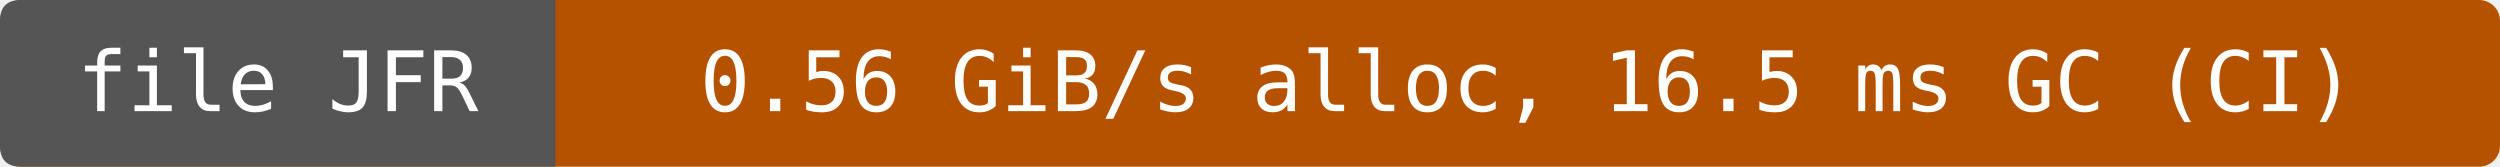
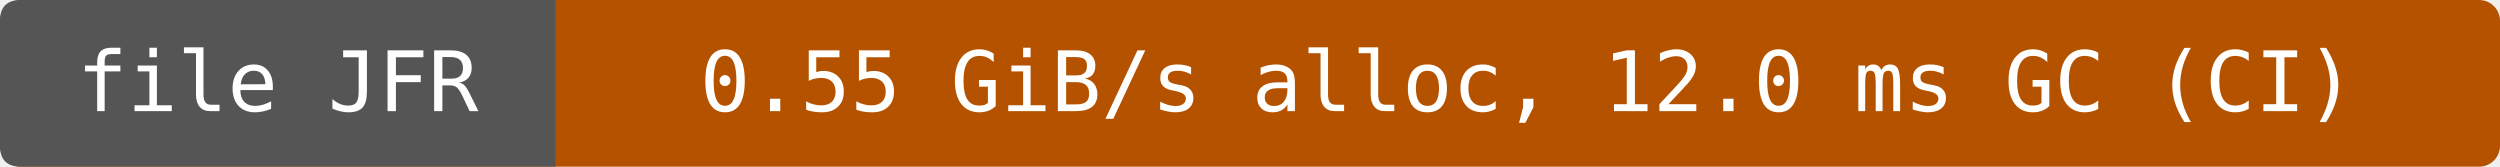
- <svg xmlns="http://www.w3.org/2000/svg" width="360" height="24" viewBox="0 0 360 24" role="img" aria-label="file JFR: 0.56 GiB/s alloc, 16.5 ms GC (CI)">
+ <svg xmlns="http://www.w3.org/2000/svg" width="360" height="24" viewBox="0 0 360 24" role="img" aria-label="file JFR: 0.55 GiB/s alloc, 12.0 ms GC (CI)">
  <rect width="360" height="24" rx="3" fill="#b55200" />
  <path d="M3 0H80V24H3Q0 24 0 21V3Q0 0 3 0" fill="#555" />
  <g fill="#fff" text-anchor="middle" font-family="DejaVu Sans Mono,monospace" font-size="12">
    <text x="40" y="16">file JFR</text>
-     <text x="220" y="16">0.56 GiB/s alloc, 16.5 ms GC (CI)</text>
+     <text x="220" y="16">0.55 GiB/s alloc, 12.0 ms GC (CI)</text>
  </g>
</svg>
